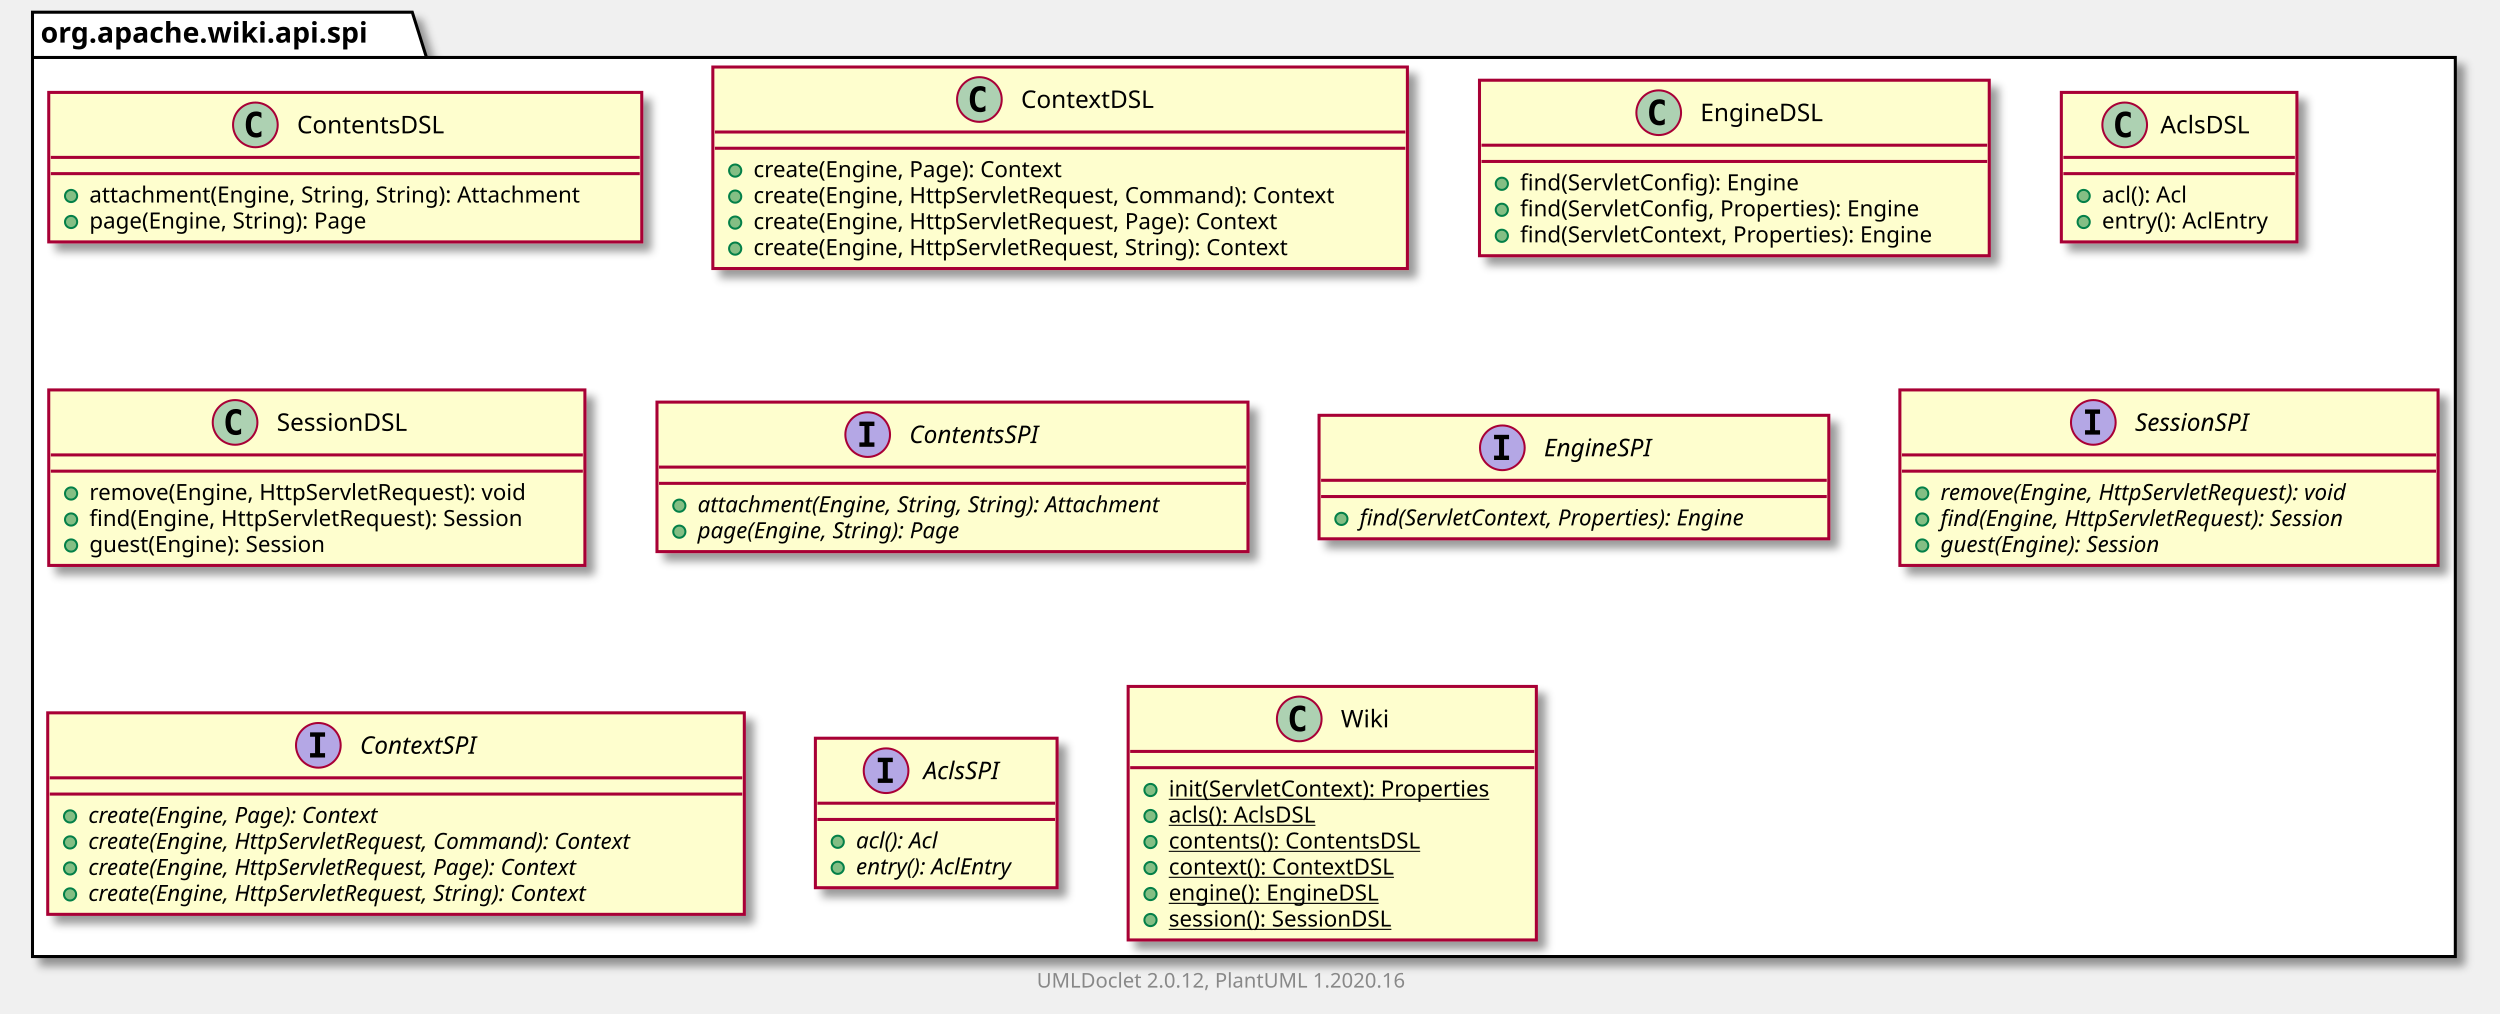
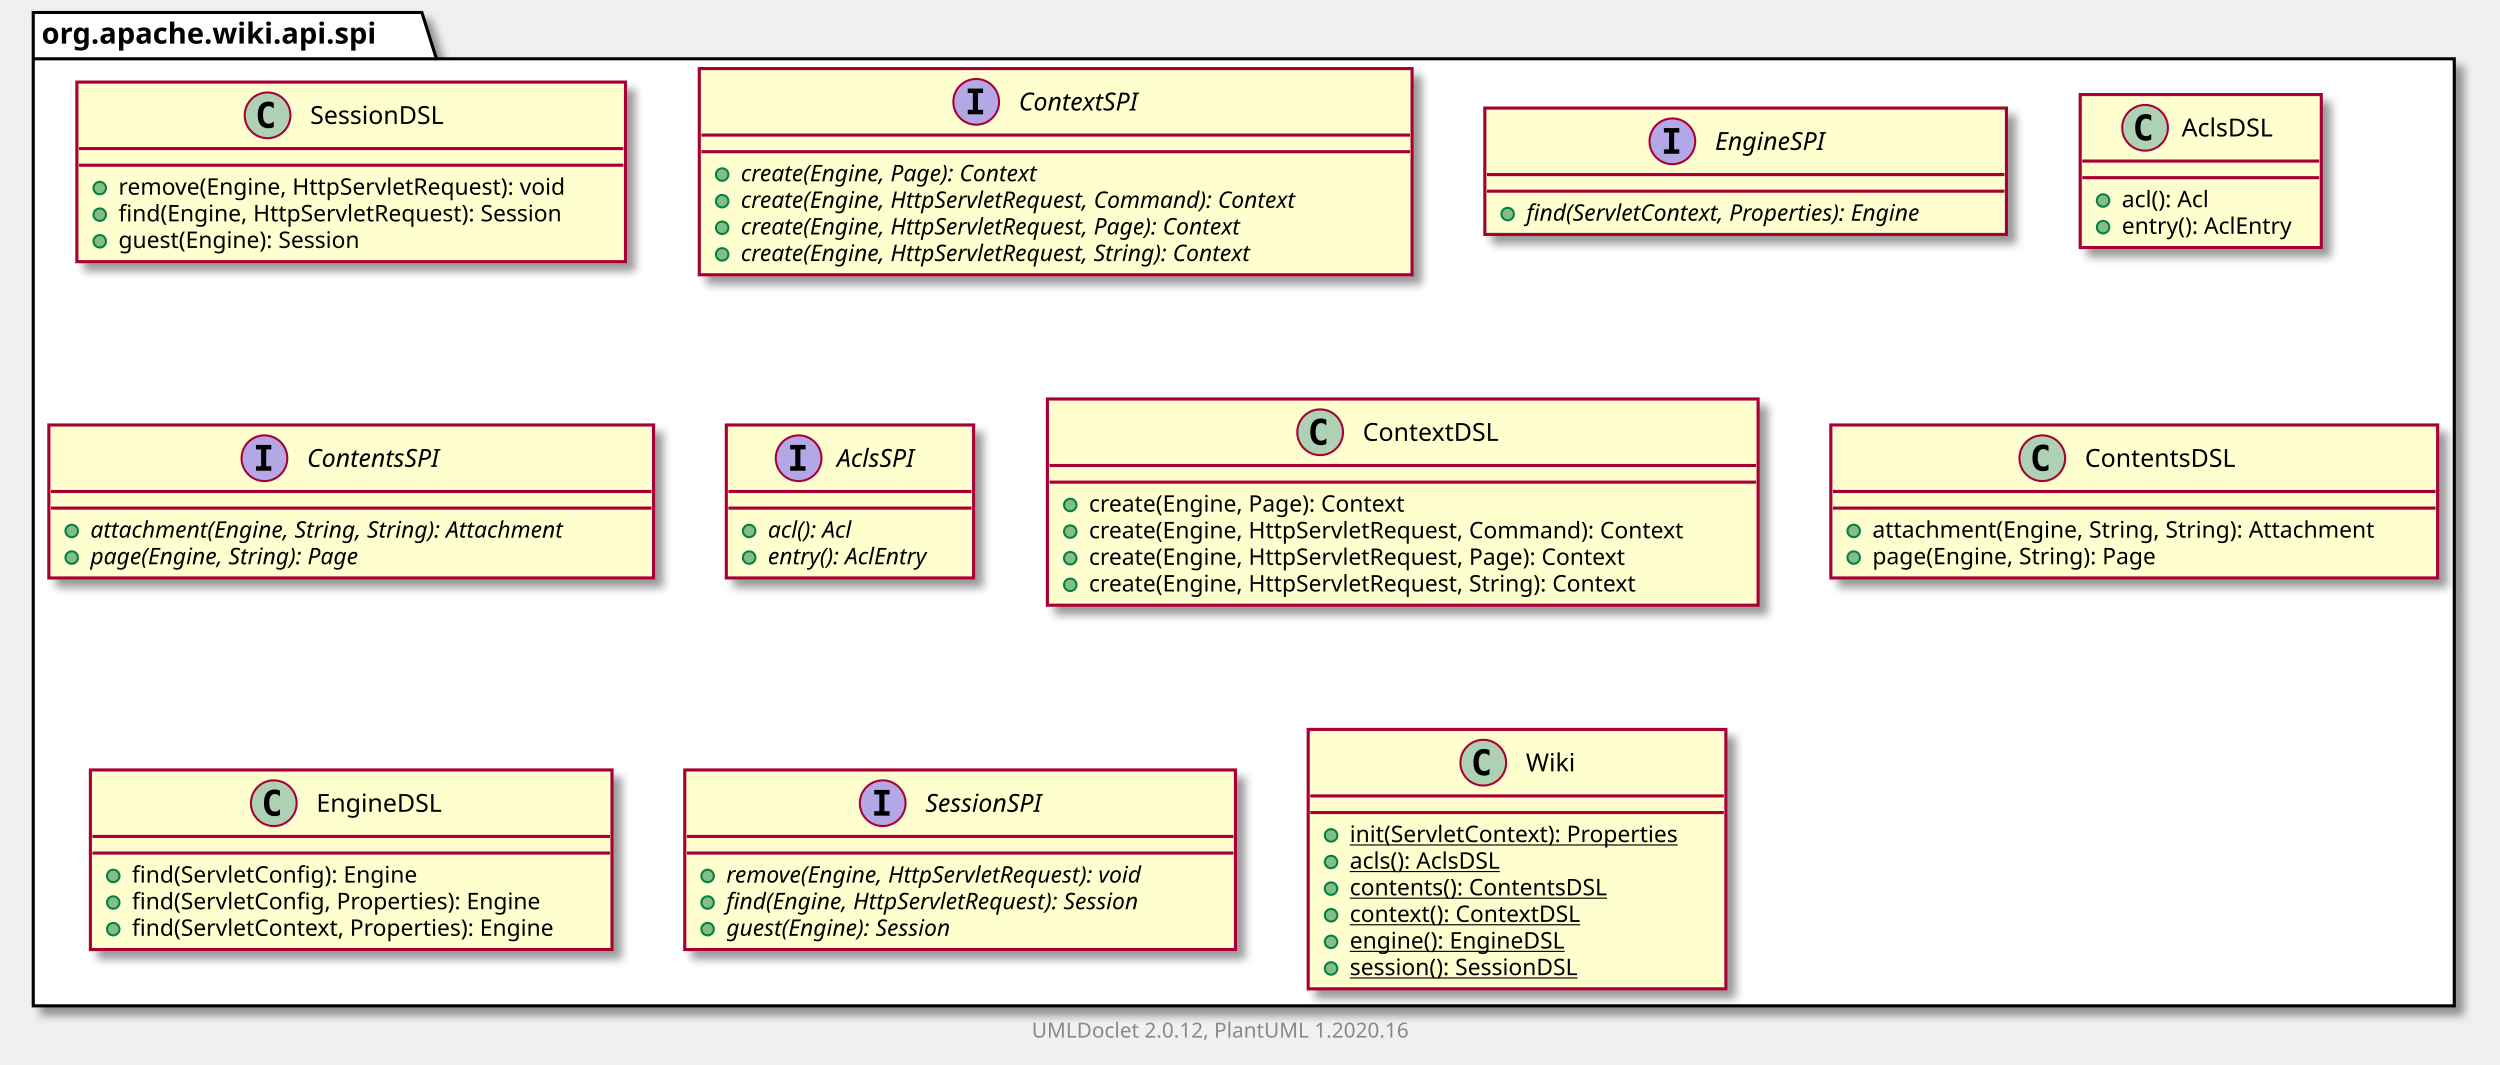
- <svg xmlns="http://www.w3.org/2000/svg" xmlns:xlink="http://www.w3.org/1999/xlink" contentScriptType="application/ecmascript" contentStyleType="text/css" height="499px" preserveAspectRatio="none" style="width:1231px;height:499px;" version="1.1" viewBox="0 0 1231 499" width="1231px" zoomAndPan="magnify">
+ <svg xmlns="http://www.w3.org/2000/svg" xmlns:xlink="http://www.w3.org/1999/xlink" contentScriptType="application/ecmascript" contentStyleType="text/css" height="512px" preserveAspectRatio="none" style="width:1203px;height:512px;" version="1.1" viewBox="0 0 1203 512" width="1203px" zoomAndPan="magnify">
  <defs>
-     <filter height="300%" id="f7ts6bwuh7lfj" width="300%" x="-1" y="-1">
+     <filter height="300%" id="f6bd1kikr2c3z" width="300%" x="-1" y="-1">
      <feGaussianBlur result="blurOut" stdDeviation="2.0" />
      <feColorMatrix in="blurOut" result="blurOut2" type="matrix" values="0 0 0 0 0 0 0 0 0 0 0 0 0 0 0 0 0 0 .4 0" />
      <feOffset dx="4.0" dy="4.0" in="blurOut2" result="blurOut3" />
      <feBlend in="SourceGraphic" in2="blurOut3" mode="normal" />
    </filter>
  </defs>
  <g>
-     <polygon fill="#FFFFFF" filter="url(#f7ts6bwuh7lfj)" points="16,6,203,6,210,28.297,1209,28.297,1209,471,16,471,16,6" style="stroke: #000000; stroke-width: 1.5;" />
+     <polygon fill="#FFFFFF" filter="url(#f6bd1kikr2c3z)" points="16,6,203,6,210,28.297,1181,28.297,1181,484,16,484,16,6" style="stroke: #000000; stroke-width: 1.5;" />
    <line style="stroke: #000000; stroke-width: 1.5;" x1="16" x2="210" y1="28.297" y2="28.297" />
    <text fill="#000000" font-family="sans-serif" font-size="14" font-weight="bold" lengthAdjust="spacingAndGlyphs" textLength="181" x="20" y="20.995">org.apache.wiki.api.spi</text>
-     <a href="ContentsDSL.html" target="_top" title="ContentsDSL.html" xlink:actuate="onRequest" xlink:href="ContentsDSL.html" xlink:show="new" xlink:title="ContentsDSL.html" xlink:type="simple">
-       <rect codeLine="3" fill="#FEFECE" filter="url(#f7ts6bwuh7lfj)" height="73.609" id="org.apache.wiki.api.spi.ContentsDSL" style="stroke: #A80036; stroke-width: 1.5;" width="292" x="24" y="45.5" />
-       <ellipse cx="125.75" cy="61.5" fill="#ADD1B2" rx="11" ry="11" style="stroke: #A80036; stroke-width: 1.0;" />
-       <path d="M128.719,67.141 Q128.141,67.438 127.5,67.578 Q126.859,67.734 126.156,67.734 Q123.656,67.734 122.328,66.094 Q121.016,64.438 121.016,61.312 Q121.016,58.188 122.328,56.531 Q123.656,54.875 126.156,54.875 Q126.859,54.875 127.5,55.031 Q128.156,55.188 128.719,55.484 L128.719,58.203 Q128.094,57.625 127.5,57.359 Q126.906,57.078 126.281,57.078 Q124.938,57.078 124.25,58.156 Q123.562,59.219 123.562,61.312 Q123.562,63.406 124.25,64.484 Q124.938,65.547 126.281,65.547 Q126.906,65.547 127.5,65.281 Q128.094,65 128.719,64.422 L128.719,67.141 Z " />
-       <text fill="#000000" font-family="sans-serif" font-size="12" lengthAdjust="spacingAndGlyphs" textLength="80" x="146.25" y="65.654">ContentsDSL</text>
-       <line style="stroke: #A80036; stroke-width: 1.5;" x1="25" x2="315" y1="77.5" y2="77.5" />
-       <line style="stroke: #A80036; stroke-width: 1.5;" x1="25" x2="315" y1="85.5" y2="85.5" />
-       <ellipse cx="35" cy="96.5" fill="#84BE84" rx="3" ry="3" style="stroke: #038048; stroke-width: 1.0;" />
-       <text fill="#000000" font-family="sans-serif" font-size="11" lengthAdjust="spacingAndGlyphs" textLength="266" x="44" y="99.71">attachment(Engine, String, String): Attachment</text>
-       <ellipse cx="35" cy="109.305" fill="#84BE84" rx="3" ry="3" style="stroke: #038048; stroke-width: 1.0;" />
-       <text fill="#000000" font-family="sans-serif" font-size="11" lengthAdjust="spacingAndGlyphs" textLength="152" x="44" y="112.515">page(Engine, String): Page</text>
+     <a href="SessionDSL.html" target="_top" title="SessionDSL.html" xlink:actuate="onRequest" xlink:href="SessionDSL.html" xlink:show="new" xlink:title="SessionDSL.html" xlink:type="simple">
+       <rect codeLine="3" fill="#FEFECE" filter="url(#f6bd1kikr2c3z)" height="86.414" id="org.apache.wiki.api.spi.SessionDSL" style="stroke: #A80036; stroke-width: 1.5;" width="264" x="37" y="39.5" />
+       <ellipse cx="128.75" cy="55.5" fill="#ADD1B2" rx="11" ry="11" style="stroke: #A80036; stroke-width: 1.0;" />
+       <path d="M131.719,61.141 Q131.141,61.438 130.5,61.578 Q129.859,61.734 129.156,61.734 Q126.656,61.734 125.328,60.094 Q124.016,58.438 124.016,55.312 Q124.016,52.188 125.328,50.531 Q126.656,48.875 129.156,48.875 Q129.859,48.875 130.5,49.031 Q131.156,49.188 131.719,49.484 L131.719,52.203 Q131.094,51.625 130.5,51.359 Q129.906,51.078 129.281,51.078 Q127.938,51.078 127.25,52.156 Q126.562,53.219 126.562,55.312 Q126.562,57.406 127.25,58.484 Q127.938,59.547 129.281,59.547 Q129.906,59.547 130.5,59.281 Q131.094,59 131.719,58.422 L131.719,61.141 Z " />
+       <text fill="#000000" font-family="sans-serif" font-size="12" lengthAdjust="spacingAndGlyphs" textLength="72" x="149.25" y="59.654">SessionDSL</text>
+       <line style="stroke: #A80036; stroke-width: 1.5;" x1="38" x2="300" y1="71.5" y2="71.5" />
+       <line style="stroke: #A80036; stroke-width: 1.5;" x1="38" x2="300" y1="79.5" y2="79.5" />
+       <ellipse cx="48" cy="90.5" fill="#84BE84" rx="3" ry="3" style="stroke: #038048; stroke-width: 1.0;" />
+       <text fill="#000000" font-family="sans-serif" font-size="11" lengthAdjust="spacingAndGlyphs" textLength="237" x="57" y="93.71">remove(Engine, HttpServletRequest): void</text>
+       <ellipse cx="48" cy="103.305" fill="#84BE84" rx="3" ry="3" style="stroke: #038048; stroke-width: 1.0;" />
+       <text fill="#000000" font-family="sans-serif" font-size="11" lengthAdjust="spacingAndGlyphs" textLength="238" x="57" y="106.515">find(Engine, HttpServletRequest): Session</text>
+       <ellipse cx="48" cy="116.109" fill="#84BE84" rx="3" ry="3" style="stroke: #038048; stroke-width: 1.0;" />
+       <text fill="#000000" font-family="sans-serif" font-size="11" lengthAdjust="spacingAndGlyphs" textLength="132" x="57" y="119.32">guest(Engine): Session</text>
+     </a>
+     <a href="ContextSPI.html" target="_top" title="ContextSPI.html" xlink:actuate="onRequest" xlink:href="ContextSPI.html" xlink:show="new" xlink:title="ContextSPI.html" xlink:type="simple">
+       <rect codeLine="9" fill="#FEFECE" filter="url(#f6bd1kikr2c3z)" height="99.219" id="org.apache.wiki.api.spi.ContextSPI" style="stroke: #A80036; stroke-width: 1.5;" width="343" x="336.5" y="33" />
+       <ellipse cx="469.75" cy="49" fill="#B4A7E5" rx="11" ry="11" style="stroke: #A80036; stroke-width: 1.0;" />
+       <path d="M465.672,44.766 L465.672,42.609 L473.062,42.609 L473.062,44.766 L470.594,44.766 L470.594,52.844 L473.062,52.844 L473.062,55 L465.672,55 L465.672,52.844 L468.141,52.844 L468.141,44.766 L465.672,44.766 Z " />
+       <text fill="#000000" font-family="sans-serif" font-size="12" font-style="italic" lengthAdjust="spacingAndGlyphs" textLength="68" x="490.25" y="53.154">ContextSPI</text>
+       <line style="stroke: #A80036; stroke-width: 1.5;" x1="337.5" x2="678.5" y1="65" y2="65" />
+       <line style="stroke: #A80036; stroke-width: 1.5;" x1="337.5" x2="678.5" y1="73" y2="73" />
+       <ellipse cx="347.5" cy="84" fill="#84BE84" rx="3" ry="3" style="stroke: #038048; stroke-width: 1.0;" />
+       <text fill="#000000" font-family="sans-serif" font-size="11" font-style="italic" lengthAdjust="spacingAndGlyphs" textLength="170" x="356.5" y="87.21">create(Engine, Page): Context</text>
+       <ellipse cx="347.5" cy="96.805" fill="#84BE84" rx="3" ry="3" style="stroke: #038048; stroke-width: 1.0;" />
+       <text fill="#000000" font-family="sans-serif" font-size="11" font-style="italic" lengthAdjust="spacingAndGlyphs" textLength="317" x="356.5" y="100.015">create(Engine, HttpServletRequest, Command): Context</text>
+       <ellipse cx="347.5" cy="109.609" fill="#84BE84" rx="3" ry="3" style="stroke: #038048; stroke-width: 1.0;" />
+       <text fill="#000000" font-family="sans-serif" font-size="11" font-style="italic" lengthAdjust="spacingAndGlyphs" textLength="287" x="356.5" y="112.82">create(Engine, HttpServletRequest, Page): Context</text>
+       <ellipse cx="347.5" cy="122.414" fill="#84BE84" rx="3" ry="3" style="stroke: #038048; stroke-width: 1.0;" />
+       <text fill="#000000" font-family="sans-serif" font-size="11" font-style="italic" lengthAdjust="spacingAndGlyphs" textLength="292" x="356.5" y="125.624">create(Engine, HttpServletRequest, String): Context</text>
+     </a>
+     <a href="EngineSPI.html" target="_top" title="EngineSPI.html" xlink:actuate="onRequest" xlink:href="EngineSPI.html" xlink:show="new" xlink:title="EngineSPI.html" xlink:type="simple">
+       <rect codeLine="16" fill="#FEFECE" filter="url(#f6bd1kikr2c3z)" height="60.805" id="org.apache.wiki.api.spi.EngineSPI" style="stroke: #A80036; stroke-width: 1.5;" width="251" x="714.5" y="52" />
+       <ellipse cx="804.75" cy="68" fill="#B4A7E5" rx="11" ry="11" style="stroke: #A80036; stroke-width: 1.0;" />
+       <path d="M800.672,63.766 L800.672,61.609 L808.062,61.609 L808.062,63.766 L805.594,63.766 L805.594,71.844 L808.062,71.844 L808.062,74 L800.672,74 L800.672,71.844 L803.141,71.844 L803.141,63.766 L800.672,63.766 Z " />
+       <text fill="#000000" font-family="sans-serif" font-size="12" font-style="italic" lengthAdjust="spacingAndGlyphs" textLength="62" x="825.25" y="72.154">EngineSPI</text>
+       <line style="stroke: #A80036; stroke-width: 1.5;" x1="715.5" x2="964.5" y1="84" y2="84" />
+       <line style="stroke: #A80036; stroke-width: 1.5;" x1="715.5" x2="964.5" y1="92" y2="92" />
+       <ellipse cx="725.5" cy="103" fill="#84BE84" rx="3" ry="3" style="stroke: #038048; stroke-width: 1.0;" />
+       <text fill="#000000" font-family="sans-serif" font-size="11" font-style="italic" lengthAdjust="spacingAndGlyphs" textLength="225" x="734.5" y="106.21">find(ServletContext, Properties): Engine</text>
+     </a>
+     <a href="AclsDSL.html" target="_top" title="AclsDSL.html" xlink:actuate="onRequest" xlink:href="AclsDSL.html" xlink:show="new" xlink:title="AclsDSL.html" xlink:type="simple">
+       <rect codeLine="20" fill="#FEFECE" filter="url(#f6bd1kikr2c3z)" height="73.609" id="org.apache.wiki.api.spi.AclsDSL" style="stroke: #A80036; stroke-width: 1.5;" width="116" x="1001" y="45.5" />
+       <ellipse cx="1032.2" cy="61.5" fill="#ADD1B2" rx="11" ry="11" style="stroke: #A80036; stroke-width: 1.0;" />
+       <path d="M1035.169,67.141 Q1034.591,67.438 1033.95,67.578 Q1033.309,67.734 1032.606,67.734 Q1030.106,67.734 1028.778,66.094 Q1027.466,64.438 1027.466,61.312 Q1027.466,58.188 1028.778,56.531 Q1030.106,54.875 1032.606,54.875 Q1033.309,54.875 1033.95,55.031 Q1034.606,55.188 1035.169,55.484 L1035.169,58.203 Q1034.544,57.625 1033.95,57.359 Q1033.356,57.078 1032.731,57.078 Q1031.388,57.078 1030.7,58.156 Q1030.013,59.219 1030.013,61.312 Q1030.013,63.406 1030.7,64.484 Q1031.388,65.547 1032.731,65.547 Q1033.356,65.547 1033.95,65.281 Q1034.544,65 1035.169,64.422 L1035.169,67.141 Z " />
+       <text fill="#000000" font-family="sans-serif" font-size="12" lengthAdjust="spacingAndGlyphs" textLength="48" x="1049.8" y="65.654">AclsDSL</text>
+       <line style="stroke: #A80036; stroke-width: 1.5;" x1="1002" x2="1116" y1="77.5" y2="77.5" />
+       <line style="stroke: #A80036; stroke-width: 1.5;" x1="1002" x2="1116" y1="85.5" y2="85.5" />
+       <ellipse cx="1012" cy="96.5" fill="#84BE84" rx="3" ry="3" style="stroke: #038048; stroke-width: 1.0;" />
+       <text fill="#000000" font-family="sans-serif" font-size="11" lengthAdjust="spacingAndGlyphs" textLength="48" x="1021" y="99.71">acl(): Acl</text>
+       <ellipse cx="1012" cy="109.305" fill="#84BE84" rx="3" ry="3" style="stroke: #038048; stroke-width: 1.0;" />
+       <text fill="#000000" font-family="sans-serif" font-size="11" lengthAdjust="spacingAndGlyphs" textLength="90" x="1021" y="112.515">entry(): AclEntry</text>
+     </a>
+     <a href="ContentsSPI.html" target="_top" title="ContentsSPI.html" xlink:actuate="onRequest" xlink:href="ContentsSPI.html" xlink:show="new" xlink:title="ContentsSPI.html" xlink:type="simple">
+       <rect codeLine="25" fill="#FEFECE" filter="url(#f6bd1kikr2c3z)" height="73.609" id="org.apache.wiki.api.spi.ContentsSPI" style="stroke: #A80036; stroke-width: 1.5;" width="291" x="23.5" y="204.5" />
+       <ellipse cx="127.25" cy="220.5" fill="#B4A7E5" rx="11" ry="11" style="stroke: #A80036; stroke-width: 1.0;" />
+       <path d="M123.172,216.266 L123.172,214.109 L130.562,214.109 L130.562,216.266 L128.094,216.266 L128.094,224.344 L130.562,224.344 L130.562,226.5 L123.172,226.5 L123.172,224.344 L125.641,224.344 L125.641,216.266 L123.172,216.266 Z " />
+       <text fill="#000000" font-family="sans-serif" font-size="12" font-style="italic" lengthAdjust="spacingAndGlyphs" textLength="75" x="147.75" y="224.654">ContentsSPI</text>
+       <line style="stroke: #A80036; stroke-width: 1.5;" x1="24.5" x2="313.5" y1="236.5" y2="236.5" />
+       <line style="stroke: #A80036; stroke-width: 1.5;" x1="24.5" x2="313.5" y1="244.5" y2="244.5" />
+       <ellipse cx="34.5" cy="255.5" fill="#84BE84" rx="3" ry="3" style="stroke: #038048; stroke-width: 1.0;" />
+       <text fill="#000000" font-family="sans-serif" font-size="11" font-style="italic" lengthAdjust="spacingAndGlyphs" textLength="265" x="43.5" y="258.71">attachment(Engine, String, String): Attachment</text>
+       <ellipse cx="34.5" cy="268.305" fill="#84BE84" rx="3" ry="3" style="stroke: #038048; stroke-width: 1.0;" />
+       <text fill="#000000" font-family="sans-serif" font-size="11" font-style="italic" lengthAdjust="spacingAndGlyphs" textLength="151" x="43.5" y="271.515">page(Engine, String): Page</text>
+     </a>
+     <a href="AclsSPI.html" target="_top" title="AclsSPI.html" xlink:actuate="onRequest" xlink:href="AclsSPI.html" xlink:show="new" xlink:title="AclsSPI.html" xlink:type="simple">
+       <rect codeLine="30" fill="#FEFECE" filter="url(#f6bd1kikr2c3z)" height="73.609" id="org.apache.wiki.api.spi.AclsSPI" style="stroke: #A80036; stroke-width: 1.5;" width="119" x="349.5" y="204.5" />
+       <ellipse cx="384.3" cy="220.5" fill="#B4A7E5" rx="11" ry="11" style="stroke: #A80036; stroke-width: 1.0;" />
+       <path d="M380.222,216.266 L380.222,214.109 L387.613,214.109 L387.613,216.266 L385.144,216.266 L385.144,224.344 L387.613,224.344 L387.613,226.5 L380.222,226.5 L380.222,224.344 L382.691,224.344 L382.691,216.266 L380.222,216.266 Z " />
+       <text fill="#000000" font-family="sans-serif" font-size="12" font-style="italic" lengthAdjust="spacingAndGlyphs" textLength="43" x="402.7" y="224.654">AclsSPI</text>
+       <line style="stroke: #A80036; stroke-width: 1.5;" x1="350.5" x2="467.5" y1="236.5" y2="236.5" />
+       <line style="stroke: #A80036; stroke-width: 1.5;" x1="350.5" x2="467.5" y1="244.5" y2="244.5" />
+       <ellipse cx="360.5" cy="255.5" fill="#84BE84" rx="3" ry="3" style="stroke: #038048; stroke-width: 1.0;" />
+       <text fill="#000000" font-family="sans-serif" font-size="11" font-style="italic" lengthAdjust="spacingAndGlyphs" textLength="49" x="369.5" y="258.71">acl(): Acl</text>
+       <ellipse cx="360.5" cy="268.305" fill="#84BE84" rx="3" ry="3" style="stroke: #038048; stroke-width: 1.0;" />
+       <text fill="#000000" font-family="sans-serif" font-size="11" font-style="italic" lengthAdjust="spacingAndGlyphs" textLength="93" x="369.5" y="271.515">entry(): AclEntry</text>
    </a>
    <a href="ContextDSL.html" target="_top" title="ContextDSL.html" xlink:actuate="onRequest" xlink:href="ContextDSL.html" xlink:show="new" xlink:title="ContextDSL.html" xlink:type="simple">
-       <rect codeLine="8" fill="#FEFECE" filter="url(#f7ts6bwuh7lfj)" height="99.219" id="org.apache.wiki.api.spi.ContextDSL" style="stroke: #A80036; stroke-width: 1.5;" width="342" x="351" y="33" />
-       <ellipse cx="482.25" cy="49" fill="#ADD1B2" rx="11" ry="11" style="stroke: #A80036; stroke-width: 1.0;" />
-       <path d="M485.219,54.641 Q484.641,54.938 484,55.078 Q483.359,55.234 482.656,55.234 Q480.156,55.234 478.828,53.594 Q477.516,51.938 477.516,48.812 Q477.516,45.688 478.828,44.031 Q480.156,42.375 482.656,42.375 Q483.359,42.375 484,42.531 Q484.656,42.688 485.219,42.984 L485.219,45.703 Q484.594,45.125 484,44.859 Q483.406,44.578 482.781,44.578 Q481.438,44.578 480.75,45.656 Q480.062,46.719 480.062,48.812 Q480.062,50.906 480.75,51.984 Q481.438,53.047 482.781,53.047 Q483.406,53.047 484,52.781 Q484.594,52.5 485.219,51.922 L485.219,54.641 Z " />
-       <text fill="#000000" font-family="sans-serif" font-size="12" lengthAdjust="spacingAndGlyphs" textLength="71" x="502.75" y="53.154">ContextDSL</text>
-       <line style="stroke: #A80036; stroke-width: 1.5;" x1="352" x2="692" y1="65" y2="65" />
-       <line style="stroke: #A80036; stroke-width: 1.5;" x1="352" x2="692" y1="73" y2="73" />
-       <ellipse cx="362" cy="84" fill="#84BE84" rx="3" ry="3" style="stroke: #038048; stroke-width: 1.0;" />
-       <text fill="#000000" font-family="sans-serif" font-size="11" lengthAdjust="spacingAndGlyphs" textLength="169" x="371" y="87.21">create(Engine, Page): Context</text>
-       <ellipse cx="362" cy="96.805" fill="#84BE84" rx="3" ry="3" style="stroke: #038048; stroke-width: 1.0;" />
-       <text fill="#000000" font-family="sans-serif" font-size="11" lengthAdjust="spacingAndGlyphs" textLength="316" x="371" y="100.015">create(Engine, HttpServletRequest, Command): Context</text>
-       <ellipse cx="362" cy="109.609" fill="#84BE84" rx="3" ry="3" style="stroke: #038048; stroke-width: 1.0;" />
-       <text fill="#000000" font-family="sans-serif" font-size="11" lengthAdjust="spacingAndGlyphs" textLength="286" x="371" y="112.82">create(Engine, HttpServletRequest, Page): Context</text>
-       <ellipse cx="362" cy="122.414" fill="#84BE84" rx="3" ry="3" style="stroke: #038048; stroke-width: 1.0;" />
-       <text fill="#000000" font-family="sans-serif" font-size="11" lengthAdjust="spacingAndGlyphs" textLength="292" x="371" y="125.624">create(Engine, HttpServletRequest, String): Context</text>
+       <rect codeLine="35" fill="#FEFECE" filter="url(#f6bd1kikr2c3z)" height="99.219" id="org.apache.wiki.api.spi.ContextDSL" style="stroke: #A80036; stroke-width: 1.5;" width="342" x="504" y="192" />
+       <ellipse cx="635.25" cy="208" fill="#ADD1B2" rx="11" ry="11" style="stroke: #A80036; stroke-width: 1.0;" />
+       <path d="M638.219,213.641 Q637.641,213.938 637,214.078 Q636.359,214.234 635.656,214.234 Q633.156,214.234 631.828,212.594 Q630.516,210.938 630.516,207.812 Q630.516,204.688 631.828,203.031 Q633.156,201.375 635.656,201.375 Q636.359,201.375 637,201.531 Q637.656,201.688 638.219,201.984 L638.219,204.703 Q637.594,204.125 637,203.859 Q636.406,203.578 635.781,203.578 Q634.438,203.578 633.75,204.656 Q633.062,205.719 633.062,207.812 Q633.062,209.906 633.75,210.984 Q634.438,212.047 635.781,212.047 Q636.406,212.047 637,211.781 Q637.594,211.5 638.219,210.922 L638.219,213.641 Z " />
+       <text fill="#000000" font-family="sans-serif" font-size="12" lengthAdjust="spacingAndGlyphs" textLength="71" x="655.75" y="212.154">ContextDSL</text>
+       <line style="stroke: #A80036; stroke-width: 1.5;" x1="505" x2="845" y1="224" y2="224" />
+       <line style="stroke: #A80036; stroke-width: 1.5;" x1="505" x2="845" y1="232" y2="232" />
+       <ellipse cx="515" cy="243" fill="#84BE84" rx="3" ry="3" style="stroke: #038048; stroke-width: 1.0;" />
+       <text fill="#000000" font-family="sans-serif" font-size="11" lengthAdjust="spacingAndGlyphs" textLength="169" x="524" y="246.21">create(Engine, Page): Context</text>
+       <ellipse cx="515" cy="255.805" fill="#84BE84" rx="3" ry="3" style="stroke: #038048; stroke-width: 1.0;" />
+       <text fill="#000000" font-family="sans-serif" font-size="11" lengthAdjust="spacingAndGlyphs" textLength="316" x="524" y="259.015">create(Engine, HttpServletRequest, Command): Context</text>
+       <ellipse cx="515" cy="268.609" fill="#84BE84" rx="3" ry="3" style="stroke: #038048; stroke-width: 1.0;" />
+       <text fill="#000000" font-family="sans-serif" font-size="11" lengthAdjust="spacingAndGlyphs" textLength="286" x="524" y="271.82">create(Engine, HttpServletRequest, Page): Context</text>
+       <ellipse cx="515" cy="281.414" fill="#84BE84" rx="3" ry="3" style="stroke: #038048; stroke-width: 1.0;" />
+       <text fill="#000000" font-family="sans-serif" font-size="11" lengthAdjust="spacingAndGlyphs" textLength="292" x="524" y="284.625">create(Engine, HttpServletRequest, String): Context</text>
+     </a>
+     <a href="ContentsDSL.html" target="_top" title="ContentsDSL.html" xlink:actuate="onRequest" xlink:href="ContentsDSL.html" xlink:show="new" xlink:title="ContentsDSL.html" xlink:type="simple">
+       <rect codeLine="42" fill="#FEFECE" filter="url(#f6bd1kikr2c3z)" height="73.609" id="org.apache.wiki.api.spi.ContentsDSL" style="stroke: #A80036; stroke-width: 1.5;" width="292" x="881" y="204.5" />
+       <ellipse cx="982.75" cy="220.5" fill="#ADD1B2" rx="11" ry="11" style="stroke: #A80036; stroke-width: 1.0;" />
+       <path d="M985.719,226.141 Q985.141,226.438 984.5,226.578 Q983.859,226.734 983.156,226.734 Q980.656,226.734 979.328,225.094 Q978.016,223.438 978.016,220.312 Q978.016,217.188 979.328,215.531 Q980.656,213.875 983.156,213.875 Q983.859,213.875 984.5,214.031 Q985.156,214.188 985.719,214.484 L985.719,217.203 Q985.094,216.625 984.5,216.359 Q983.906,216.078 983.281,216.078 Q981.938,216.078 981.25,217.156 Q980.562,218.219 980.562,220.312 Q980.562,222.406 981.25,223.484 Q981.938,224.547 983.281,224.547 Q983.906,224.547 984.5,224.281 Q985.094,224 985.719,223.422 L985.719,226.141 Z " />
+       <text fill="#000000" font-family="sans-serif" font-size="12" lengthAdjust="spacingAndGlyphs" textLength="80" x="1003.25" y="224.654">ContentsDSL</text>
+       <line style="stroke: #A80036; stroke-width: 1.5;" x1="882" x2="1172" y1="236.5" y2="236.5" />
+       <line style="stroke: #A80036; stroke-width: 1.5;" x1="882" x2="1172" y1="244.5" y2="244.5" />
+       <ellipse cx="892" cy="255.5" fill="#84BE84" rx="3" ry="3" style="stroke: #038048; stroke-width: 1.0;" />
+       <text fill="#000000" font-family="sans-serif" font-size="11" lengthAdjust="spacingAndGlyphs" textLength="266" x="901" y="258.71">attachment(Engine, String, String): Attachment</text>
+       <ellipse cx="892" cy="268.305" fill="#84BE84" rx="3" ry="3" style="stroke: #038048; stroke-width: 1.0;" />
+       <text fill="#000000" font-family="sans-serif" font-size="11" lengthAdjust="spacingAndGlyphs" textLength="152" x="901" y="271.515">page(Engine, String): Page</text>
    </a>
    <a href="EngineDSL.html" target="_top" title="EngineDSL.html" xlink:actuate="onRequest" xlink:href="EngineDSL.html" xlink:show="new" xlink:title="EngineDSL.html" xlink:type="simple">
-       <rect codeLine="15" fill="#FEFECE" filter="url(#f7ts6bwuh7lfj)" height="86.414" id="org.apache.wiki.api.spi.EngineDSL" style="stroke: #A80036; stroke-width: 1.5;" width="251" x="728.5" y="39.5" />
-       <ellipse cx="816.75" cy="55.5" fill="#ADD1B2" rx="11" ry="11" style="stroke: #A80036; stroke-width: 1.0;" />
-       <path d="M819.719,61.141 Q819.141,61.438 818.5,61.578 Q817.859,61.734 817.156,61.734 Q814.656,61.734 813.328,60.094 Q812.016,58.438 812.016,55.312 Q812.016,52.188 813.328,50.531 Q814.656,48.875 817.156,48.875 Q817.859,48.875 818.5,49.031 Q819.156,49.188 819.719,49.484 L819.719,52.203 Q819.094,51.625 818.5,51.359 Q817.906,51.078 817.281,51.078 Q815.938,51.078 815.25,52.156 Q814.562,53.219 814.562,55.312 Q814.562,57.406 815.25,58.484 Q815.938,59.547 817.281,59.547 Q817.906,59.547 818.5,59.281 Q819.094,59 819.719,58.422 L819.719,61.141 Z " />
-       <text fill="#000000" font-family="sans-serif" font-size="12" lengthAdjust="spacingAndGlyphs" textLength="66" x="837.25" y="59.654">EngineDSL</text>
-       <line style="stroke: #A80036; stroke-width: 1.5;" x1="729.5" x2="978.5" y1="71.5" y2="71.5" />
-       <line style="stroke: #A80036; stroke-width: 1.5;" x1="729.5" x2="978.5" y1="79.5" y2="79.5" />
-       <ellipse cx="739.5" cy="90.5" fill="#84BE84" rx="3" ry="3" style="stroke: #038048; stroke-width: 1.0;" />
-       <text fill="#000000" font-family="sans-serif" font-size="11" lengthAdjust="spacingAndGlyphs" textLength="151" x="748.5" y="93.71">find(ServletConfig): Engine</text>
-       <ellipse cx="739.5" cy="103.305" fill="#84BE84" rx="3" ry="3" style="stroke: #038048; stroke-width: 1.0;" />
-       <text fill="#000000" font-family="sans-serif" font-size="11" lengthAdjust="spacingAndGlyphs" textLength="218" x="748.5" y="106.515">find(ServletConfig, Properties): Engine</text>
-       <ellipse cx="739.5" cy="116.109" fill="#84BE84" rx="3" ry="3" style="stroke: #038048; stroke-width: 1.0;" />
-       <text fill="#000000" font-family="sans-serif" font-size="11" lengthAdjust="spacingAndGlyphs" textLength="225" x="748.5" y="119.32">find(ServletContext, Properties): Engine</text>
-     </a>
-     <a href="AclsDSL.html" target="_top" title="AclsDSL.html" xlink:actuate="onRequest" xlink:href="AclsDSL.html" xlink:show="new" xlink:title="AclsDSL.html" xlink:type="simple">
-       <rect codeLine="21" fill="#FEFECE" filter="url(#f7ts6bwuh7lfj)" height="73.609" id="org.apache.wiki.api.spi.AclsDSL" style="stroke: #A80036; stroke-width: 1.5;" width="116" x="1015" y="45.5" />
-       <ellipse cx="1046.2" cy="61.5" fill="#ADD1B2" rx="11" ry="11" style="stroke: #A80036; stroke-width: 1.0;" />
-       <path d="M1049.169,67.141 Q1048.591,67.438 1047.95,67.578 Q1047.309,67.734 1046.606,67.734 Q1044.106,67.734 1042.778,66.094 Q1041.466,64.438 1041.466,61.312 Q1041.466,58.188 1042.778,56.531 Q1044.106,54.875 1046.606,54.875 Q1047.309,54.875 1047.95,55.031 Q1048.606,55.188 1049.169,55.484 L1049.169,58.203 Q1048.544,57.625 1047.95,57.359 Q1047.356,57.078 1046.731,57.078 Q1045.388,57.078 1044.7,58.156 Q1044.013,59.219 1044.013,61.312 Q1044.013,63.406 1044.7,64.484 Q1045.388,65.547 1046.731,65.547 Q1047.356,65.547 1047.95,65.281 Q1048.544,65 1049.169,64.422 L1049.169,67.141 Z " />
-       <text fill="#000000" font-family="sans-serif" font-size="12" lengthAdjust="spacingAndGlyphs" textLength="48" x="1063.8" y="65.654">AclsDSL</text>
-       <line style="stroke: #A80036; stroke-width: 1.5;" x1="1016" x2="1130" y1="77.5" y2="77.5" />
-       <line style="stroke: #A80036; stroke-width: 1.5;" x1="1016" x2="1130" y1="85.5" y2="85.5" />
-       <ellipse cx="1026" cy="96.5" fill="#84BE84" rx="3" ry="3" style="stroke: #038048; stroke-width: 1.0;" />
-       <text fill="#000000" font-family="sans-serif" font-size="11" lengthAdjust="spacingAndGlyphs" textLength="48" x="1035" y="99.71">acl(): Acl</text>
-       <ellipse cx="1026" cy="109.305" fill="#84BE84" rx="3" ry="3" style="stroke: #038048; stroke-width: 1.0;" />
-       <text fill="#000000" font-family="sans-serif" font-size="11" lengthAdjust="spacingAndGlyphs" textLength="90" x="1035" y="112.515">entry(): AclEntry</text>
-     </a>
-     <a href="SessionDSL.html" target="_top" title="SessionDSL.html" xlink:actuate="onRequest" xlink:href="SessionDSL.html" xlink:show="new" xlink:title="SessionDSL.html" xlink:type="simple">
-       <rect codeLine="26" fill="#FEFECE" filter="url(#f7ts6bwuh7lfj)" height="86.414" id="org.apache.wiki.api.spi.SessionDSL" style="stroke: #A80036; stroke-width: 1.5;" width="264" x="24" y="192" />
-       <ellipse cx="115.75" cy="208" fill="#ADD1B2" rx="11" ry="11" style="stroke: #A80036; stroke-width: 1.0;" />
-       <path d="M118.719,213.641 Q118.141,213.938 117.5,214.078 Q116.859,214.234 116.156,214.234 Q113.656,214.234 112.328,212.594 Q111.016,210.938 111.016,207.812 Q111.016,204.688 112.328,203.031 Q113.656,201.375 116.156,201.375 Q116.859,201.375 117.5,201.531 Q118.156,201.688 118.719,201.984 L118.719,204.703 Q118.094,204.125 117.5,203.859 Q116.906,203.578 116.281,203.578 Q114.938,203.578 114.25,204.656 Q113.562,205.719 113.562,207.812 Q113.562,209.906 114.25,210.984 Q114.938,212.047 116.281,212.047 Q116.906,212.047 117.5,211.781 Q118.094,211.5 118.719,210.922 L118.719,213.641 Z " />
-       <text fill="#000000" font-family="sans-serif" font-size="12" lengthAdjust="spacingAndGlyphs" textLength="72" x="136.25" y="212.154">SessionDSL</text>
-       <line style="stroke: #A80036; stroke-width: 1.5;" x1="25" x2="287" y1="224" y2="224" />
-       <line style="stroke: #A80036; stroke-width: 1.5;" x1="25" x2="287" y1="232" y2="232" />
-       <ellipse cx="35" cy="243" fill="#84BE84" rx="3" ry="3" style="stroke: #038048; stroke-width: 1.0;" />
-       <text fill="#000000" font-family="sans-serif" font-size="11" lengthAdjust="spacingAndGlyphs" textLength="237" x="44" y="246.21">remove(Engine, HttpServletRequest): void</text>
-       <ellipse cx="35" cy="255.805" fill="#84BE84" rx="3" ry="3" style="stroke: #038048; stroke-width: 1.0;" />
-       <text fill="#000000" font-family="sans-serif" font-size="11" lengthAdjust="spacingAndGlyphs" textLength="238" x="44" y="259.015">find(Engine, HttpServletRequest): Session</text>
-       <ellipse cx="35" cy="268.609" fill="#84BE84" rx="3" ry="3" style="stroke: #038048; stroke-width: 1.0;" />
-       <text fill="#000000" font-family="sans-serif" font-size="11" lengthAdjust="spacingAndGlyphs" textLength="132" x="44" y="271.82">guest(Engine): Session</text>
-     </a>
-     <a href="ContentsSPI.html" target="_top" title="ContentsSPI.html" xlink:actuate="onRequest" xlink:href="ContentsSPI.html" xlink:show="new" xlink:title="ContentsSPI.html" xlink:type="simple">
-       <rect codeLine="32" fill="#FEFECE" filter="url(#f7ts6bwuh7lfj)" height="73.609" id="org.apache.wiki.api.spi.ContentsSPI" style="stroke: #A80036; stroke-width: 1.5;" width="291" x="323.5" y="198" />
-       <ellipse cx="427.25" cy="214" fill="#B4A7E5" rx="11" ry="11" style="stroke: #A80036; stroke-width: 1.0;" />
-       <path d="M423.172,209.766 L423.172,207.609 L430.562,207.609 L430.562,209.766 L428.094,209.766 L428.094,217.844 L430.562,217.844 L430.562,220 L423.172,220 L423.172,217.844 L425.641,217.844 L425.641,209.766 L423.172,209.766 Z " />
-       <text fill="#000000" font-family="sans-serif" font-size="12" font-style="italic" lengthAdjust="spacingAndGlyphs" textLength="75" x="447.75" y="218.154">ContentsSPI</text>
-       <line style="stroke: #A80036; stroke-width: 1.5;" x1="324.5" x2="613.5" y1="230" y2="230" />
-       <line style="stroke: #A80036; stroke-width: 1.5;" x1="324.5" x2="613.5" y1="238" y2="238" />
-       <ellipse cx="334.5" cy="249" fill="#84BE84" rx="3" ry="3" style="stroke: #038048; stroke-width: 1.0;" />
-       <text fill="#000000" font-family="sans-serif" font-size="11" font-style="italic" lengthAdjust="spacingAndGlyphs" textLength="265" x="343.5" y="252.21">attachment(Engine, String, String): Attachment</text>
-       <ellipse cx="334.5" cy="261.805" fill="#84BE84" rx="3" ry="3" style="stroke: #038048; stroke-width: 1.0;" />
-       <text fill="#000000" font-family="sans-serif" font-size="11" font-style="italic" lengthAdjust="spacingAndGlyphs" textLength="151" x="343.5" y="265.015">page(Engine, String): Page</text>
-     </a>
-     <a href="EngineSPI.html" target="_top" title="EngineSPI.html" xlink:actuate="onRequest" xlink:href="EngineSPI.html" xlink:show="new" xlink:title="EngineSPI.html" xlink:type="simple">
-       <rect codeLine="37" fill="#FEFECE" filter="url(#f7ts6bwuh7lfj)" height="60.805" id="org.apache.wiki.api.spi.EngineSPI" style="stroke: #A80036; stroke-width: 1.5;" width="251" x="649.5" y="204.5" />
-       <ellipse cx="739.75" cy="220.5" fill="#B4A7E5" rx="11" ry="11" style="stroke: #A80036; stroke-width: 1.0;" />
-       <path d="M735.672,216.266 L735.672,214.109 L743.062,214.109 L743.062,216.266 L740.594,216.266 L740.594,224.344 L743.062,224.344 L743.062,226.5 L735.672,226.5 L735.672,224.344 L738.141,224.344 L738.141,216.266 L735.672,216.266 Z " />
-       <text fill="#000000" font-family="sans-serif" font-size="12" font-style="italic" lengthAdjust="spacingAndGlyphs" textLength="62" x="760.25" y="224.654">EngineSPI</text>
-       <line style="stroke: #A80036; stroke-width: 1.5;" x1="650.5" x2="899.5" y1="236.5" y2="236.5" />
-       <line style="stroke: #A80036; stroke-width: 1.5;" x1="650.5" x2="899.5" y1="244.5" y2="244.5" />
-       <ellipse cx="660.5" cy="255.5" fill="#84BE84" rx="3" ry="3" style="stroke: #038048; stroke-width: 1.0;" />
-       <text fill="#000000" font-family="sans-serif" font-size="11" font-style="italic" lengthAdjust="spacingAndGlyphs" textLength="225" x="669.5" y="258.71">find(ServletContext, Properties): Engine</text>
+       <rect codeLine="47" fill="#FEFECE" filter="url(#f6bd1kikr2c3z)" height="86.414" id="org.apache.wiki.api.spi.EngineDSL" style="stroke: #A80036; stroke-width: 1.5;" width="251" x="43.5" y="370.5" />
+       <ellipse cx="131.75" cy="386.5" fill="#ADD1B2" rx="11" ry="11" style="stroke: #A80036; stroke-width: 1.0;" />
+       <path d="M134.719,392.141 Q134.141,392.438 133.5,392.578 Q132.859,392.734 132.156,392.734 Q129.656,392.734 128.328,391.094 Q127.016,389.438 127.016,386.312 Q127.016,383.188 128.328,381.531 Q129.656,379.875 132.156,379.875 Q132.859,379.875 133.5,380.031 Q134.156,380.188 134.719,380.484 L134.719,383.203 Q134.094,382.625 133.5,382.359 Q132.906,382.078 132.281,382.078 Q130.938,382.078 130.25,383.156 Q129.562,384.219 129.562,386.312 Q129.562,388.406 130.25,389.484 Q130.938,390.547 132.281,390.547 Q132.906,390.547 133.5,390.281 Q134.094,390 134.719,389.422 L134.719,392.141 Z " />
+       <text fill="#000000" font-family="sans-serif" font-size="12" lengthAdjust="spacingAndGlyphs" textLength="66" x="152.25" y="390.654">EngineDSL</text>
+       <line style="stroke: #A80036; stroke-width: 1.5;" x1="44.5" x2="293.5" y1="402.5" y2="402.5" />
+       <line style="stroke: #A80036; stroke-width: 1.5;" x1="44.5" x2="293.5" y1="410.5" y2="410.5" />
+       <ellipse cx="54.5" cy="421.5" fill="#84BE84" rx="3" ry="3" style="stroke: #038048; stroke-width: 1.0;" />
+       <text fill="#000000" font-family="sans-serif" font-size="11" lengthAdjust="spacingAndGlyphs" textLength="151" x="63.5" y="424.71">find(ServletConfig): Engine</text>
+       <ellipse cx="54.5" cy="434.305" fill="#84BE84" rx="3" ry="3" style="stroke: #038048; stroke-width: 1.0;" />
+       <text fill="#000000" font-family="sans-serif" font-size="11" lengthAdjust="spacingAndGlyphs" textLength="218" x="63.5" y="437.515">find(ServletConfig, Properties): Engine</text>
+       <ellipse cx="54.5" cy="447.109" fill="#84BE84" rx="3" ry="3" style="stroke: #038048; stroke-width: 1.0;" />
+       <text fill="#000000" font-family="sans-serif" font-size="11" lengthAdjust="spacingAndGlyphs" textLength="225" x="63.5" y="450.32">find(ServletContext, Properties): Engine</text>
    </a>
    <a href="SessionSPI.html" target="_top" title="SessionSPI.html" xlink:actuate="onRequest" xlink:href="SessionSPI.html" xlink:show="new" xlink:title="SessionSPI.html" xlink:type="simple">
-       <rect codeLine="41" fill="#FEFECE" filter="url(#f7ts6bwuh7lfj)" height="86.414" id="org.apache.wiki.api.spi.SessionSPI" style="stroke: #A80036; stroke-width: 1.5;" width="265" x="935.5" y="192" />
-       <ellipse cx="1030.75" cy="208" fill="#B4A7E5" rx="11" ry="11" style="stroke: #A80036; stroke-width: 1.0;" />
-       <path d="M1026.672,203.766 L1026.672,201.609 L1034.062,201.609 L1034.062,203.766 L1031.594,203.766 L1031.594,211.844 L1034.062,211.844 L1034.062,214 L1026.672,214 L1026.672,211.844 L1029.141,211.844 L1029.141,203.766 L1026.672,203.766 Z " />
-       <text fill="#000000" font-family="sans-serif" font-size="12" font-style="italic" lengthAdjust="spacingAndGlyphs" textLength="66" x="1051.25" y="212.154">SessionSPI</text>
-       <line style="stroke: #A80036; stroke-width: 1.5;" x1="936.5" x2="1199.5" y1="224" y2="224" />
-       <line style="stroke: #A80036; stroke-width: 1.5;" x1="936.5" x2="1199.5" y1="232" y2="232" />
-       <ellipse cx="946.5" cy="243" fill="#84BE84" rx="3" ry="3" style="stroke: #038048; stroke-width: 1.0;" />
-       <text fill="#000000" font-family="sans-serif" font-size="11" font-style="italic" lengthAdjust="spacingAndGlyphs" textLength="239" x="955.5" y="246.21">remove(Engine, HttpServletRequest): void</text>
-       <ellipse cx="946.5" cy="255.805" fill="#84BE84" rx="3" ry="3" style="stroke: #038048; stroke-width: 1.0;" />
-       <text fill="#000000" font-family="sans-serif" font-size="11" font-style="italic" lengthAdjust="spacingAndGlyphs" textLength="235" x="955.5" y="259.015">find(Engine, HttpServletRequest): Session</text>
-       <ellipse cx="946.5" cy="268.609" fill="#84BE84" rx="3" ry="3" style="stroke: #038048; stroke-width: 1.0;" />
-       <text fill="#000000" font-family="sans-serif" font-size="11" font-style="italic" lengthAdjust="spacingAndGlyphs" textLength="128" x="955.5" y="271.82">guest(Engine): Session</text>
-     </a>
-     <a href="ContextSPI.html" target="_top" title="ContextSPI.html" xlink:actuate="onRequest" xlink:href="ContextSPI.html" xlink:show="new" xlink:title="ContextSPI.html" xlink:type="simple">
-       <rect codeLine="47" fill="#FEFECE" filter="url(#f7ts6bwuh7lfj)" height="99.219" id="org.apache.wiki.api.spi.ContextSPI" style="stroke: #A80036; stroke-width: 1.5;" width="343" x="23.5" y="351" />
-       <ellipse cx="156.75" cy="367" fill="#B4A7E5" rx="11" ry="11" style="stroke: #A80036; stroke-width: 1.0;" />
-       <path d="M152.672,362.766 L152.672,360.609 L160.062,360.609 L160.062,362.766 L157.594,362.766 L157.594,370.844 L160.062,370.844 L160.062,373 L152.672,373 L152.672,370.844 L155.141,370.844 L155.141,362.766 L152.672,362.766 Z " />
-       <text fill="#000000" font-family="sans-serif" font-size="12" font-style="italic" lengthAdjust="spacingAndGlyphs" textLength="68" x="177.25" y="371.154">ContextSPI</text>
-       <line style="stroke: #A80036; stroke-width: 1.5;" x1="24.5" x2="365.5" y1="383" y2="383" />
-       <line style="stroke: #A80036; stroke-width: 1.5;" x1="24.5" x2="365.5" y1="391" y2="391" />
-       <ellipse cx="34.5" cy="402" fill="#84BE84" rx="3" ry="3" style="stroke: #038048; stroke-width: 1.0;" />
-       <text fill="#000000" font-family="sans-serif" font-size="11" font-style="italic" lengthAdjust="spacingAndGlyphs" textLength="170" x="43.5" y="405.21">create(Engine, Page): Context</text>
-       <ellipse cx="34.5" cy="414.805" fill="#84BE84" rx="3" ry="3" style="stroke: #038048; stroke-width: 1.0;" />
-       <text fill="#000000" font-family="sans-serif" font-size="11" font-style="italic" lengthAdjust="spacingAndGlyphs" textLength="317" x="43.5" y="418.015">create(Engine, HttpServletRequest, Command): Context</text>
-       <ellipse cx="34.5" cy="427.609" fill="#84BE84" rx="3" ry="3" style="stroke: #038048; stroke-width: 1.0;" />
-       <text fill="#000000" font-family="sans-serif" font-size="11" font-style="italic" lengthAdjust="spacingAndGlyphs" textLength="287" x="43.5" y="430.82">create(Engine, HttpServletRequest, Page): Context</text>
-       <ellipse cx="34.5" cy="440.414" fill="#84BE84" rx="3" ry="3" style="stroke: #038048; stroke-width: 1.0;" />
-       <text fill="#000000" font-family="sans-serif" font-size="11" font-style="italic" lengthAdjust="spacingAndGlyphs" textLength="292" x="43.5" y="443.625">create(Engine, HttpServletRequest, String): Context</text>
-     </a>
-     <a href="AclsSPI.html" target="_top" title="AclsSPI.html" xlink:actuate="onRequest" xlink:href="AclsSPI.html" xlink:show="new" xlink:title="AclsSPI.html" xlink:type="simple">
-       <rect codeLine="54" fill="#FEFECE" filter="url(#f7ts6bwuh7lfj)" height="73.609" id="org.apache.wiki.api.spi.AclsSPI" style="stroke: #A80036; stroke-width: 1.5;" width="119" x="401.5" y="363.5" />
-       <ellipse cx="436.3" cy="379.5" fill="#B4A7E5" rx="11" ry="11" style="stroke: #A80036; stroke-width: 1.0;" />
-       <path d="M432.222,375.266 L432.222,373.109 L439.613,373.109 L439.613,375.266 L437.144,375.266 L437.144,383.344 L439.613,383.344 L439.613,385.5 L432.222,385.5 L432.222,383.344 L434.691,383.344 L434.691,375.266 L432.222,375.266 Z " />
-       <text fill="#000000" font-family="sans-serif" font-size="12" font-style="italic" lengthAdjust="spacingAndGlyphs" textLength="43" x="454.7" y="383.654">AclsSPI</text>
-       <line style="stroke: #A80036; stroke-width: 1.5;" x1="402.5" x2="519.5" y1="395.5" y2="395.5" />
-       <line style="stroke: #A80036; stroke-width: 1.5;" x1="402.5" x2="519.5" y1="403.5" y2="403.5" />
-       <ellipse cx="412.5" cy="414.5" fill="#84BE84" rx="3" ry="3" style="stroke: #038048; stroke-width: 1.0;" />
-       <text fill="#000000" font-family="sans-serif" font-size="11" font-style="italic" lengthAdjust="spacingAndGlyphs" textLength="49" x="421.5" y="417.71">acl(): Acl</text>
-       <ellipse cx="412.5" cy="427.305" fill="#84BE84" rx="3" ry="3" style="stroke: #038048; stroke-width: 1.0;" />
-       <text fill="#000000" font-family="sans-serif" font-size="11" font-style="italic" lengthAdjust="spacingAndGlyphs" textLength="93" x="421.5" y="430.515">entry(): AclEntry</text>
+       <rect codeLine="53" fill="#FEFECE" filter="url(#f6bd1kikr2c3z)" height="86.414" id="org.apache.wiki.api.spi.SessionSPI" style="stroke: #A80036; stroke-width: 1.5;" width="265" x="329.5" y="370.5" />
+       <ellipse cx="424.75" cy="386.5" fill="#B4A7E5" rx="11" ry="11" style="stroke: #A80036; stroke-width: 1.0;" />
+       <path d="M420.672,382.266 L420.672,380.109 L428.062,380.109 L428.062,382.266 L425.594,382.266 L425.594,390.344 L428.062,390.344 L428.062,392.5 L420.672,392.5 L420.672,390.344 L423.141,390.344 L423.141,382.266 L420.672,382.266 Z " />
+       <text fill="#000000" font-family="sans-serif" font-size="12" font-style="italic" lengthAdjust="spacingAndGlyphs" textLength="66" x="445.25" y="390.654">SessionSPI</text>
+       <line style="stroke: #A80036; stroke-width: 1.5;" x1="330.5" x2="593.5" y1="402.5" y2="402.5" />
+       <line style="stroke: #A80036; stroke-width: 1.5;" x1="330.5" x2="593.5" y1="410.5" y2="410.5" />
+       <ellipse cx="340.5" cy="421.5" fill="#84BE84" rx="3" ry="3" style="stroke: #038048; stroke-width: 1.0;" />
+       <text fill="#000000" font-family="sans-serif" font-size="11" font-style="italic" lengthAdjust="spacingAndGlyphs" textLength="239" x="349.5" y="424.71">remove(Engine, HttpServletRequest): void</text>
+       <ellipse cx="340.5" cy="434.305" fill="#84BE84" rx="3" ry="3" style="stroke: #038048; stroke-width: 1.0;" />
+       <text fill="#000000" font-family="sans-serif" font-size="11" font-style="italic" lengthAdjust="spacingAndGlyphs" textLength="235" x="349.5" y="437.515">find(Engine, HttpServletRequest): Session</text>
+       <ellipse cx="340.5" cy="447.109" fill="#84BE84" rx="3" ry="3" style="stroke: #038048; stroke-width: 1.0;" />
+       <text fill="#000000" font-family="sans-serif" font-size="11" font-style="italic" lengthAdjust="spacingAndGlyphs" textLength="128" x="349.5" y="450.32">guest(Engine): Session</text>
    </a>
    <a href="Wiki.html" target="_top" title="Wiki.html" xlink:actuate="onRequest" xlink:href="Wiki.html" xlink:show="new" xlink:title="Wiki.html" xlink:type="simple">
-       <rect codeLine="59" fill="#FEFECE" filter="url(#f7ts6bwuh7lfj)" height="124.828" id="org.apache.wiki.api.spi.Wiki" style="stroke: #A80036; stroke-width: 1.5;" width="201" x="555.5" y="338" />
-       <ellipse cx="639.75" cy="354" fill="#ADD1B2" rx="11" ry="11" style="stroke: #A80036; stroke-width: 1.0;" />
-       <path d="M642.719,359.641 Q642.141,359.938 641.5,360.078 Q640.859,360.234 640.156,360.234 Q637.656,360.234 636.328,358.594 Q635.016,356.938 635.016,353.812 Q635.016,350.688 636.328,349.031 Q637.656,347.375 640.156,347.375 Q640.859,347.375 641.5,347.531 Q642.156,347.688 642.719,347.984 L642.719,350.703 Q642.094,350.125 641.5,349.859 Q640.906,349.578 640.281,349.578 Q638.938,349.578 638.25,350.656 Q637.562,351.719 637.562,353.812 Q637.562,355.906 638.25,356.984 Q638.938,358.047 640.281,358.047 Q640.906,358.047 641.5,357.781 Q642.094,357.5 642.719,356.922 L642.719,359.641 Z " />
-       <text fill="#000000" font-family="sans-serif" font-size="12" lengthAdjust="spacingAndGlyphs" textLength="24" x="660.25" y="358.154">Wiki</text>
-       <line style="stroke: #A80036; stroke-width: 1.5;" x1="556.5" x2="755.5" y1="370" y2="370" />
-       <line style="stroke: #A80036; stroke-width: 1.5;" x1="556.5" x2="755.5" y1="378" y2="378" />
-       <ellipse cx="566.5" cy="389" fill="#84BE84" rx="3" ry="3" style="stroke: #038048; stroke-width: 1.0;" />
-       <text fill="#000000" font-family="sans-serif" font-size="11" lengthAdjust="spacingAndGlyphs" text-decoration="underline" textLength="175" x="575.5" y="392.21">init(ServletContext): Properties</text>
-       <ellipse cx="566.5" cy="401.805" fill="#84BE84" rx="3" ry="3" style="stroke: #038048; stroke-width: 1.0;" />
-       <text fill="#000000" font-family="sans-serif" font-size="11" lengthAdjust="spacingAndGlyphs" text-decoration="underline" textLength="84" x="575.5" y="405.015">acls(): AclsDSL</text>
-       <ellipse cx="566.5" cy="414.609" fill="#84BE84" rx="3" ry="3" style="stroke: #038048; stroke-width: 1.0;" />
-       <text fill="#000000" font-family="sans-serif" font-size="11" lengthAdjust="spacingAndGlyphs" text-decoration="underline" textLength="138" x="575.5" y="417.82">contents(): ContentsDSL</text>
-       <ellipse cx="566.5" cy="427.414" fill="#84BE84" rx="3" ry="3" style="stroke: #038048; stroke-width: 1.0;" />
-       <text fill="#000000" font-family="sans-serif" font-size="11" lengthAdjust="spacingAndGlyphs" text-decoration="underline" textLength="122" x="575.5" y="430.625">context(): ContextDSL</text>
-       <ellipse cx="566.5" cy="440.219" fill="#84BE84" rx="3" ry="3" style="stroke: #038048; stroke-width: 1.0;" />
-       <text fill="#000000" font-family="sans-serif" font-size="11" lengthAdjust="spacingAndGlyphs" text-decoration="underline" textLength="114" x="575.5" y="443.429">engine(): EngineDSL</text>
-       <ellipse cx="566.5" cy="453.023" fill="#84BE84" rx="3" ry="3" style="stroke: #038048; stroke-width: 1.0;" />
-       <text fill="#000000" font-family="sans-serif" font-size="11" lengthAdjust="spacingAndGlyphs" text-decoration="underline" textLength="129" x="575.5" y="456.234">session(): SessionDSL</text>
+       <rect codeLine="59" fill="#FEFECE" filter="url(#f6bd1kikr2c3z)" height="124.828" id="org.apache.wiki.api.spi.Wiki" style="stroke: #A80036; stroke-width: 1.5;" width="201" x="629.5" y="351" />
+       <ellipse cx="713.75" cy="367" fill="#ADD1B2" rx="11" ry="11" style="stroke: #A80036; stroke-width: 1.0;" />
+       <path d="M716.719,372.641 Q716.141,372.938 715.5,373.078 Q714.859,373.234 714.156,373.234 Q711.656,373.234 710.328,371.594 Q709.016,369.938 709.016,366.812 Q709.016,363.688 710.328,362.031 Q711.656,360.375 714.156,360.375 Q714.859,360.375 715.5,360.531 Q716.156,360.688 716.719,360.984 L716.719,363.703 Q716.094,363.125 715.5,362.859 Q714.906,362.578 714.281,362.578 Q712.938,362.578 712.25,363.656 Q711.562,364.719 711.562,366.812 Q711.562,368.906 712.25,369.984 Q712.938,371.047 714.281,371.047 Q714.906,371.047 715.5,370.781 Q716.094,370.5 716.719,369.922 L716.719,372.641 Z " />
+       <text fill="#000000" font-family="sans-serif" font-size="12" lengthAdjust="spacingAndGlyphs" textLength="24" x="734.25" y="371.154">Wiki</text>
+       <line style="stroke: #A80036; stroke-width: 1.5;" x1="630.5" x2="829.5" y1="383" y2="383" />
+       <line style="stroke: #A80036; stroke-width: 1.5;" x1="630.5" x2="829.5" y1="391" y2="391" />
+       <ellipse cx="640.5" cy="402" fill="#84BE84" rx="3" ry="3" style="stroke: #038048; stroke-width: 1.0;" />
+       <text fill="#000000" font-family="sans-serif" font-size="11" lengthAdjust="spacingAndGlyphs" text-decoration="underline" textLength="175" x="649.5" y="405.21">init(ServletContext): Properties</text>
+       <ellipse cx="640.5" cy="414.805" fill="#84BE84" rx="3" ry="3" style="stroke: #038048; stroke-width: 1.0;" />
+       <text fill="#000000" font-family="sans-serif" font-size="11" lengthAdjust="spacingAndGlyphs" text-decoration="underline" textLength="84" x="649.5" y="418.015">acls(): AclsDSL</text>
+       <ellipse cx="640.5" cy="427.609" fill="#84BE84" rx="3" ry="3" style="stroke: #038048; stroke-width: 1.0;" />
+       <text fill="#000000" font-family="sans-serif" font-size="11" lengthAdjust="spacingAndGlyphs" text-decoration="underline" textLength="138" x="649.5" y="430.82">contents(): ContentsDSL</text>
+       <ellipse cx="640.5" cy="440.414" fill="#84BE84" rx="3" ry="3" style="stroke: #038048; stroke-width: 1.0;" />
+       <text fill="#000000" font-family="sans-serif" font-size="11" lengthAdjust="spacingAndGlyphs" text-decoration="underline" textLength="122" x="649.5" y="443.625">context(): ContextDSL</text>
+       <ellipse cx="640.5" cy="453.219" fill="#84BE84" rx="3" ry="3" style="stroke: #038048; stroke-width: 1.0;" />
+       <text fill="#000000" font-family="sans-serif" font-size="11" lengthAdjust="spacingAndGlyphs" text-decoration="underline" textLength="114" x="649.5" y="456.429">engine(): EngineDSL</text>
+       <ellipse cx="640.5" cy="466.023" fill="#84BE84" rx="3" ry="3" style="stroke: #038048; stroke-width: 1.0;" />
+       <text fill="#000000" font-family="sans-serif" font-size="11" lengthAdjust="spacingAndGlyphs" text-decoration="underline" textLength="129" x="649.5" y="469.234">session(): SessionDSL</text>
    </a>
-     <text fill="#888888" font-family="sans-serif" font-size="10" lengthAdjust="spacingAndGlyphs" textLength="192" x="510.5" y="486.282">UMLDoclet 2.0.12, PlantUML 1.2020.16</text>
+     <text fill="#888888" font-family="sans-serif" font-size="10" lengthAdjust="spacingAndGlyphs" textLength="192" x="496.5" y="499.282">UMLDoclet 2.0.12, PlantUML 1.2020.16</text>
  </g>
</svg>
